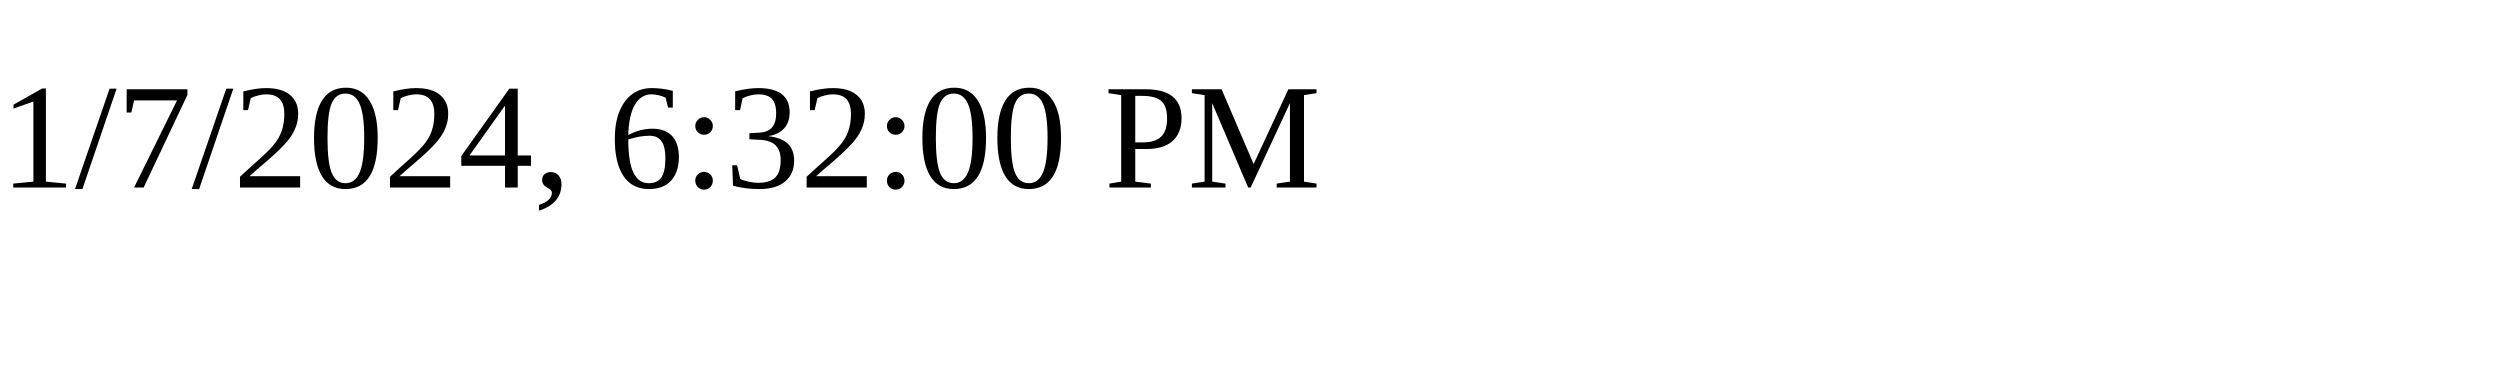
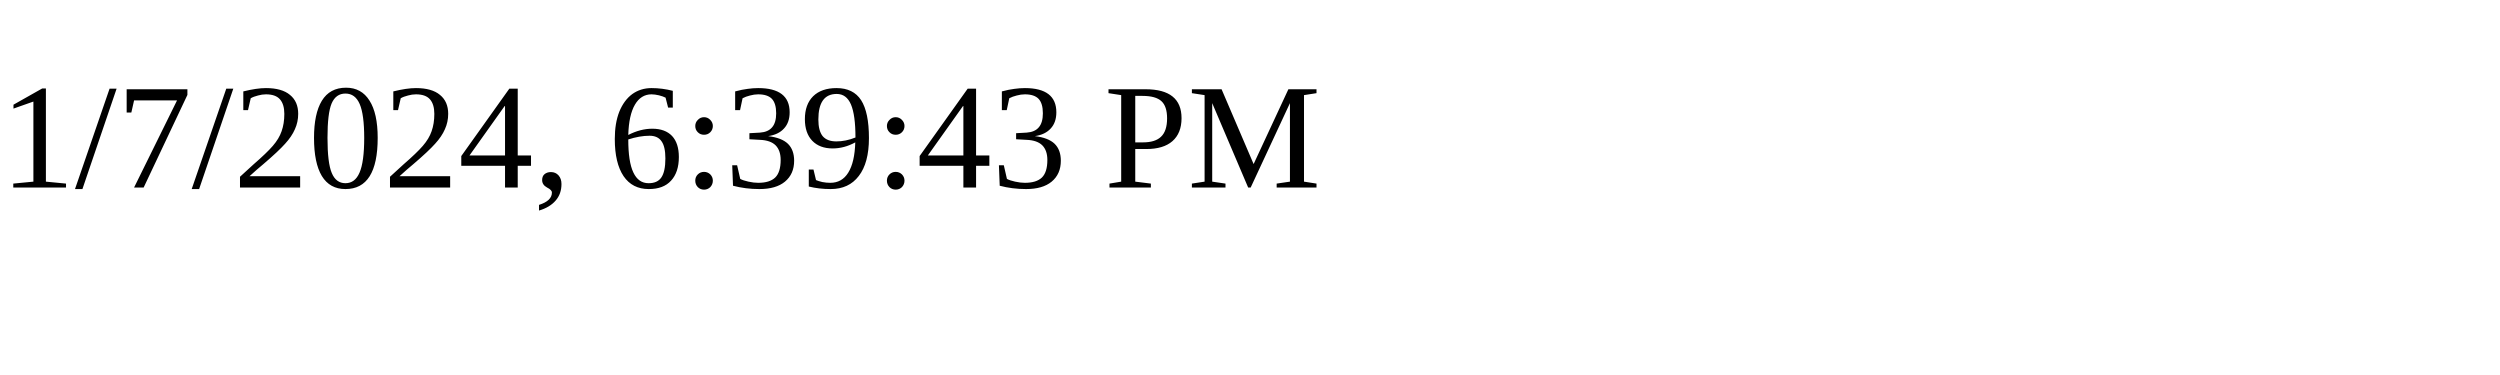
<svg xmlns="http://www.w3.org/2000/svg" height="30" width="200">
-   <text x="0" y="15">1/7/2024, 6:32:00 PM</text>
+   <text x="0" y="15">1/7/2024, 6:39:43 PM</text>
</svg>
